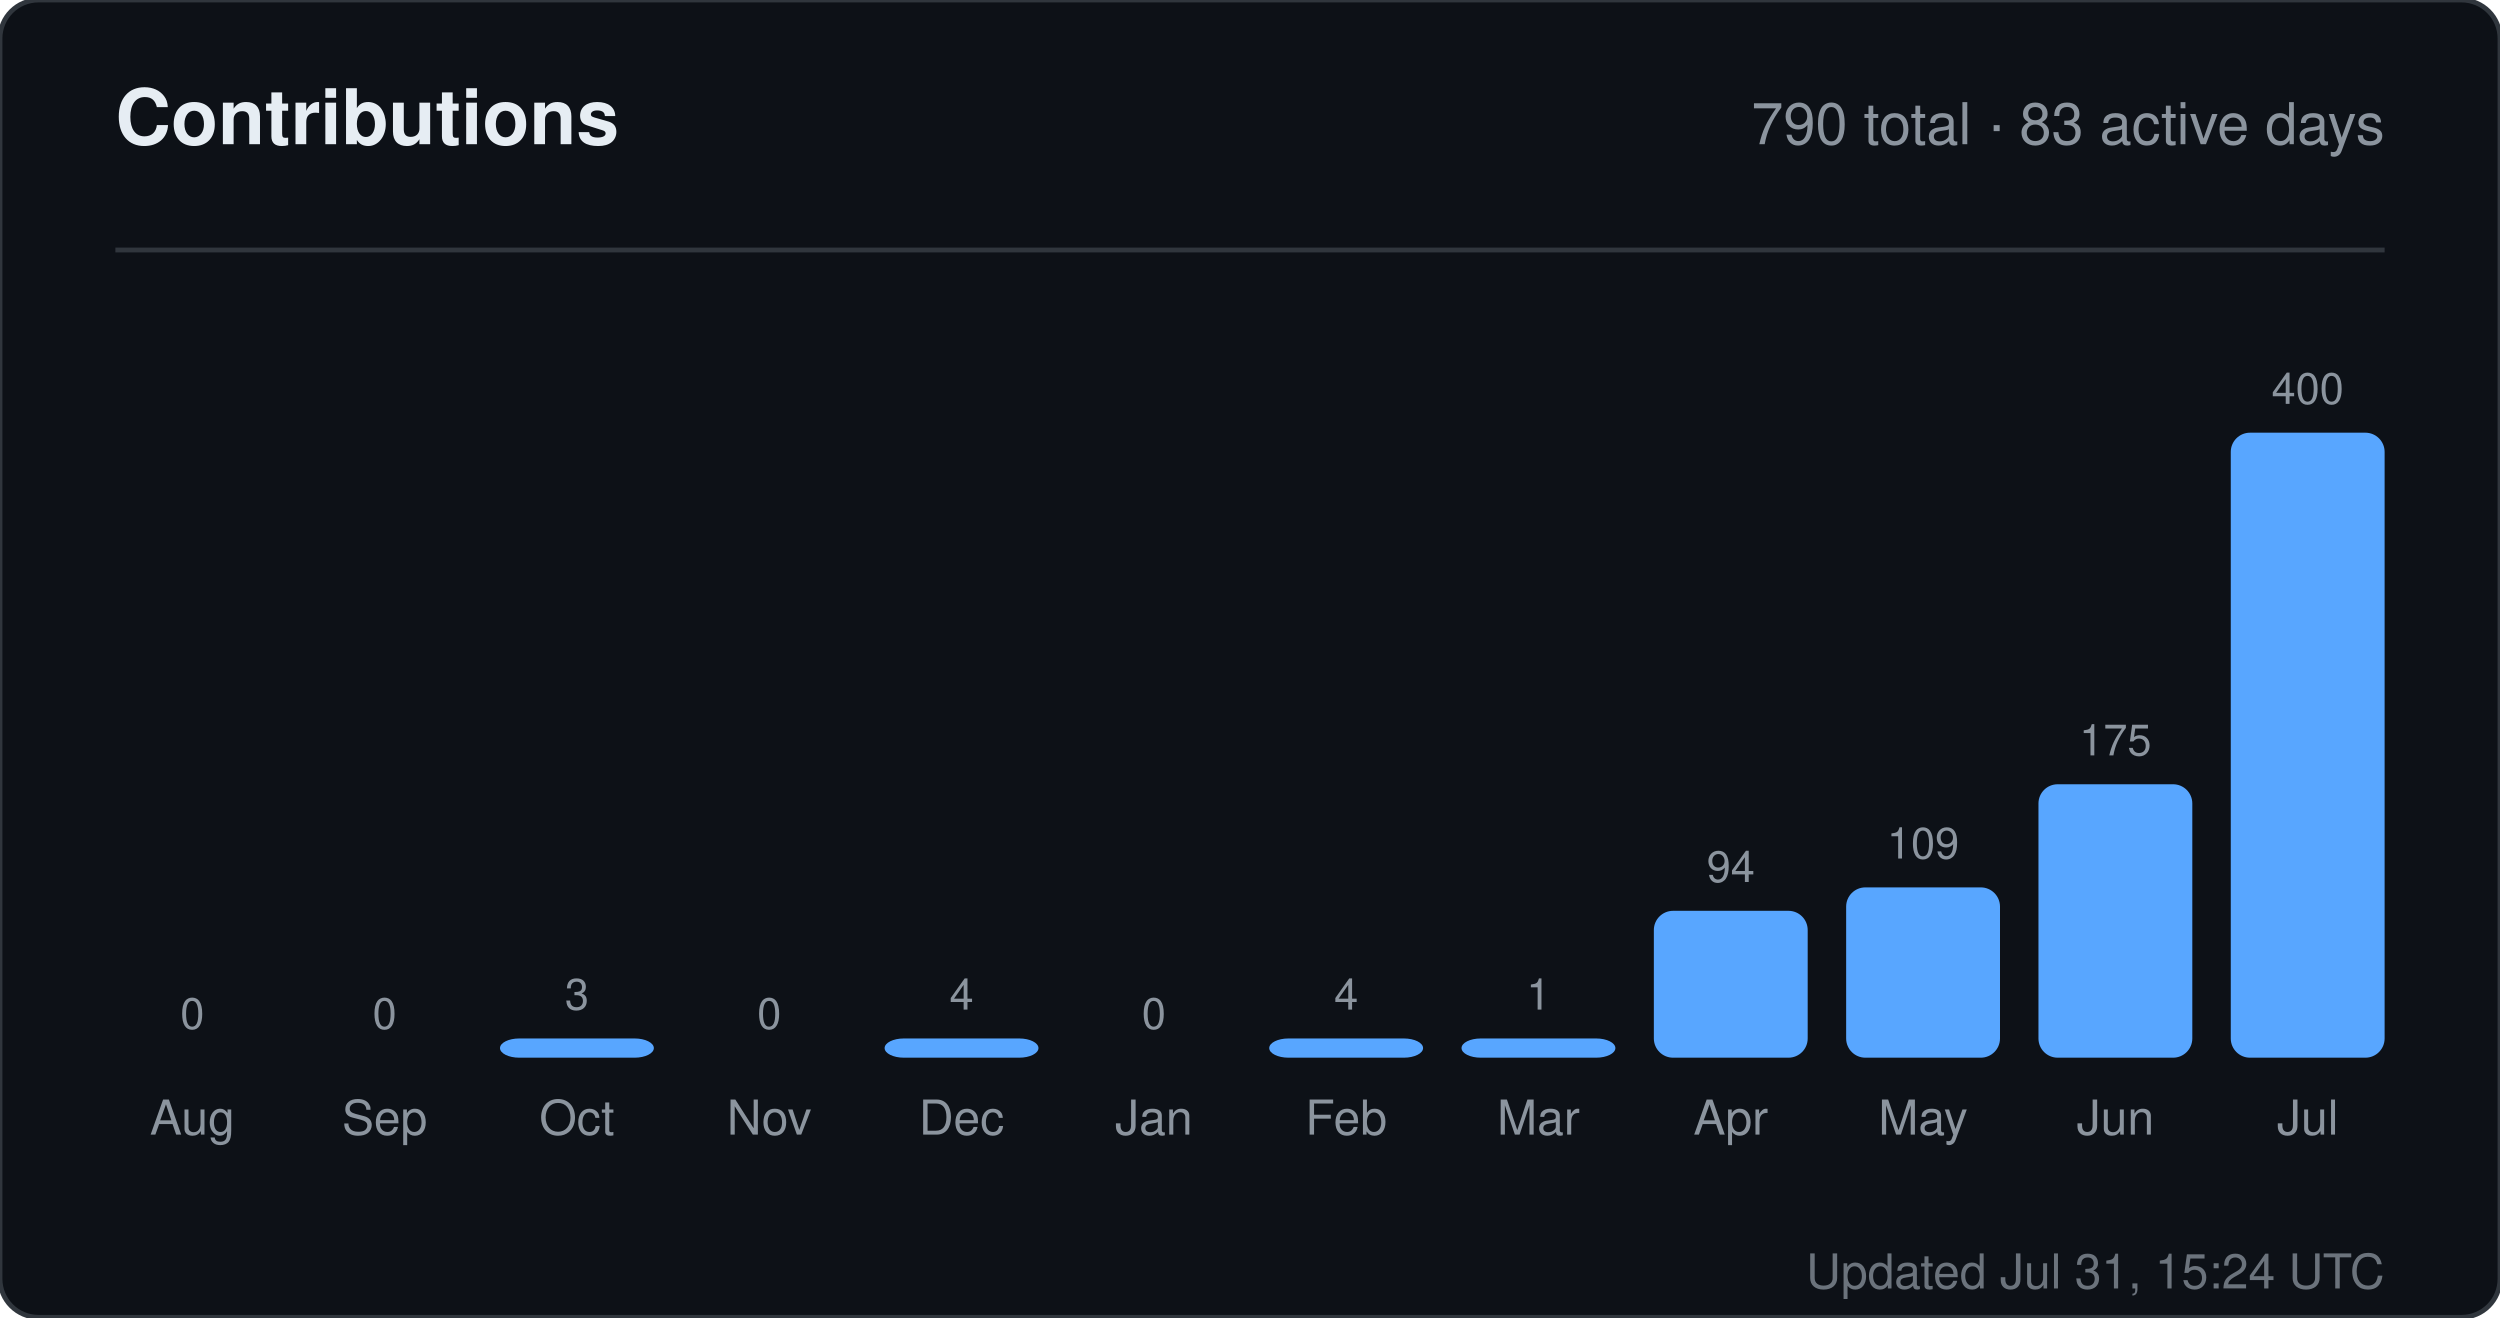
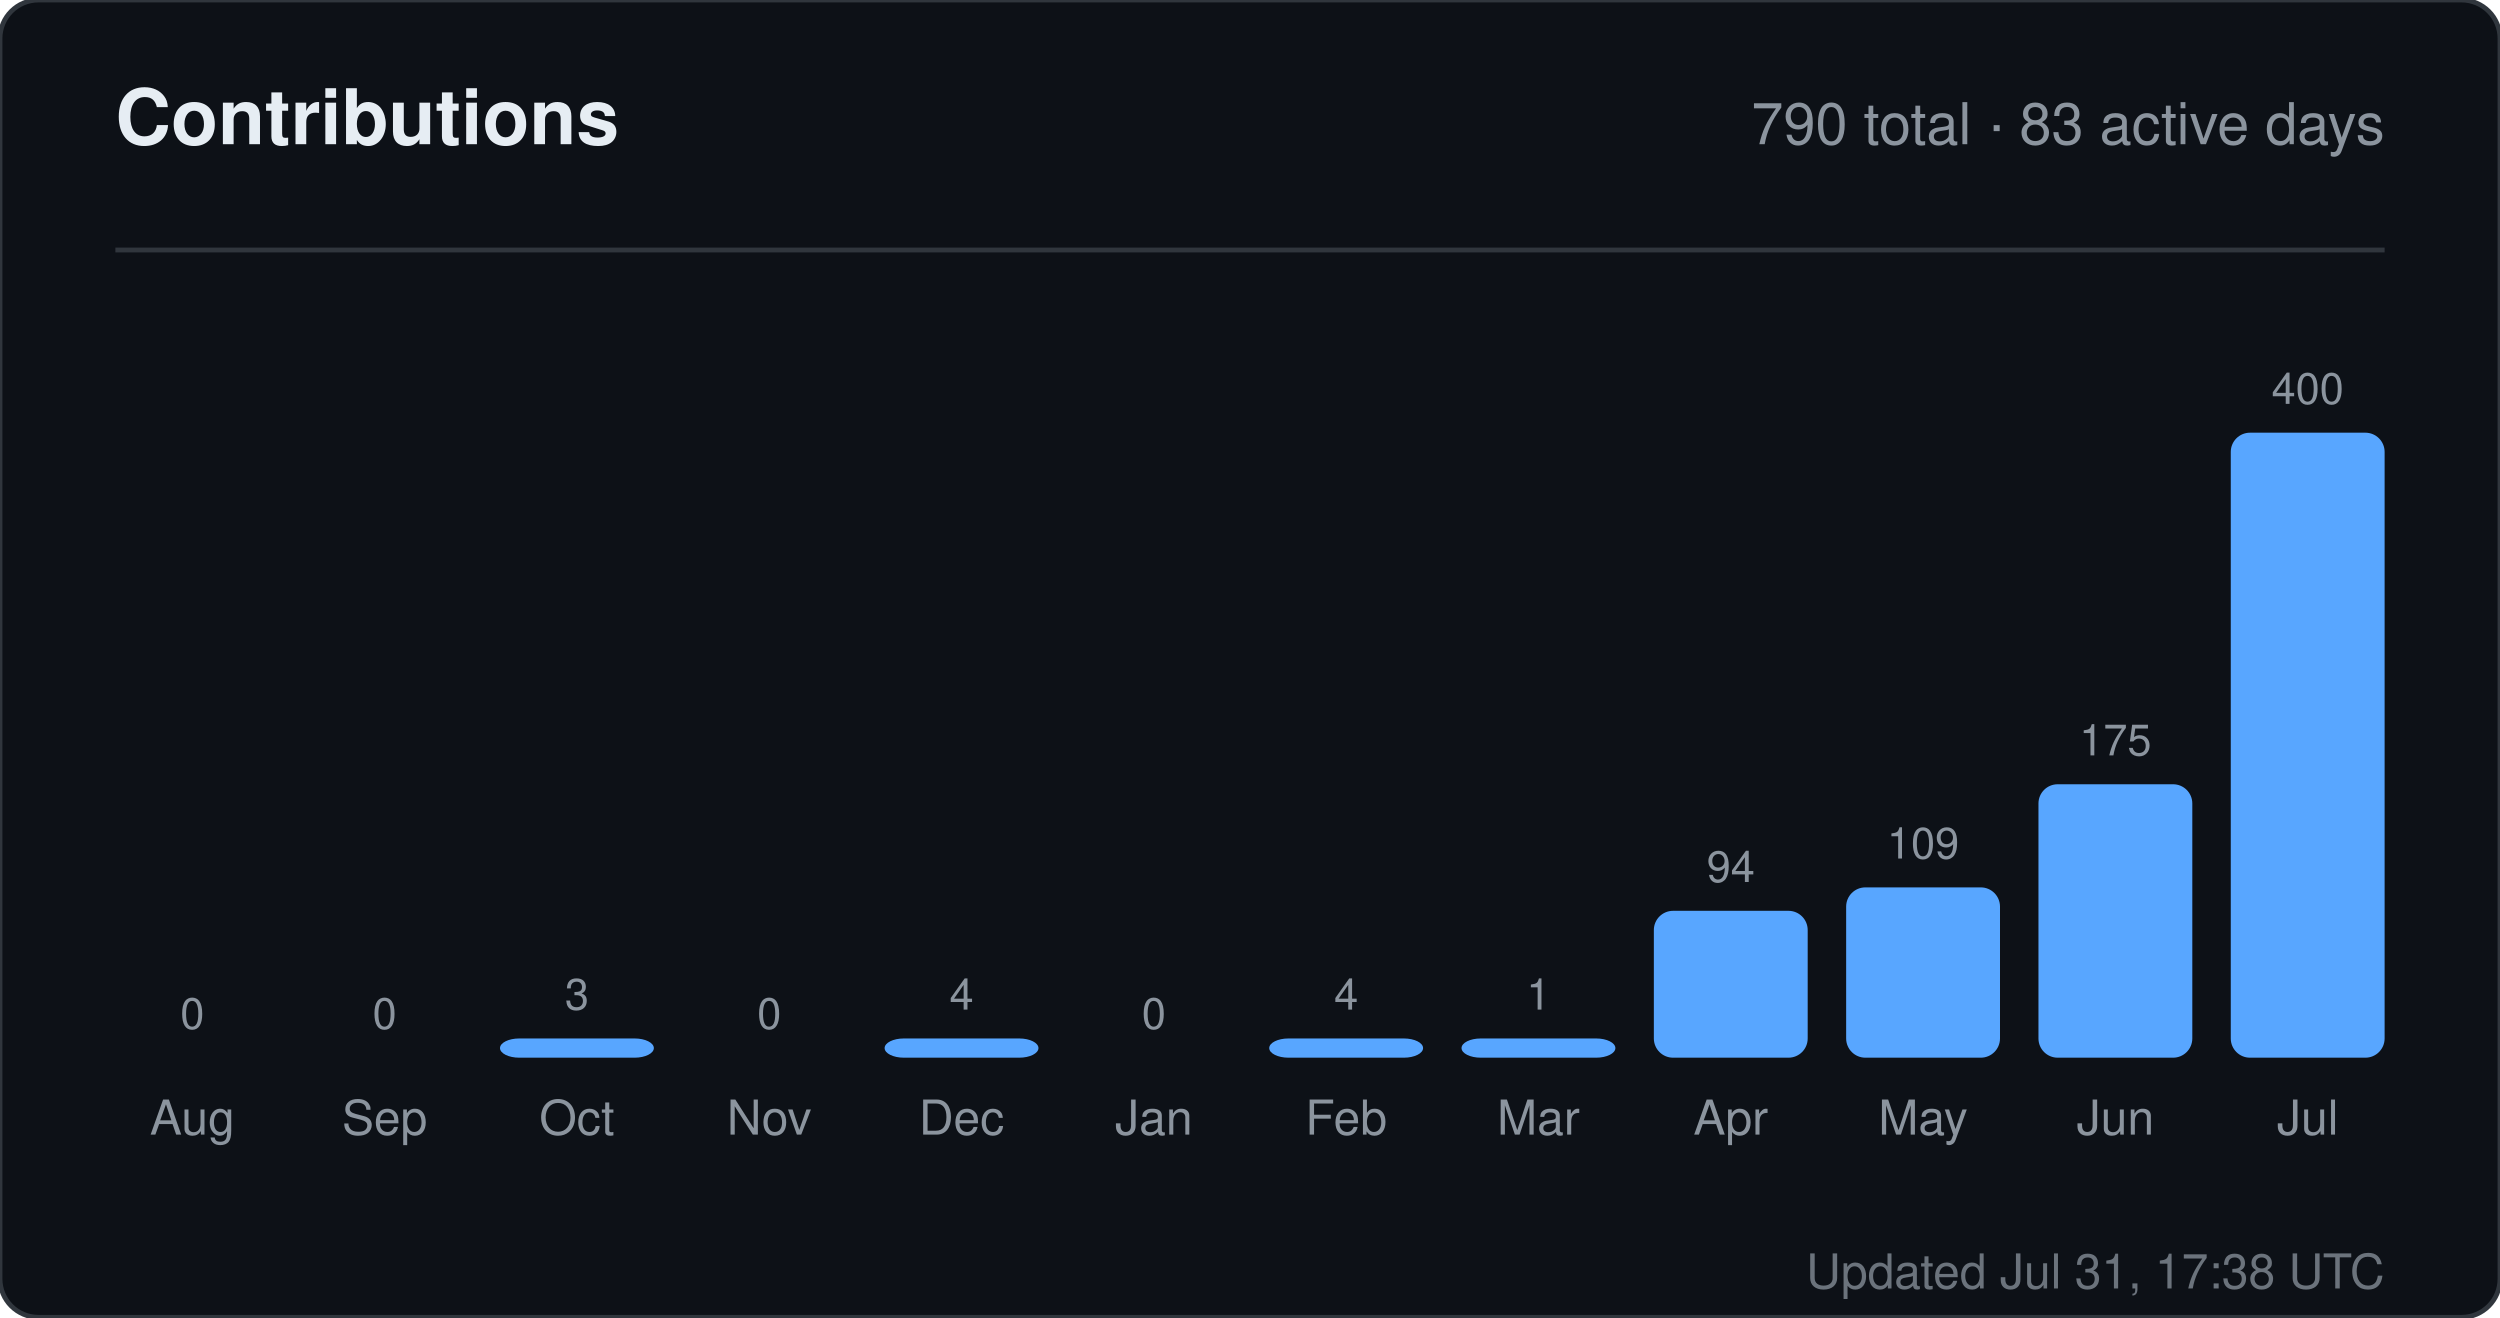
<svg xmlns="http://www.w3.org/2000/svg" width="520" height="274" viewBox="0 0 520 274" role="img" aria-label="Contributions for sandiirawan12">
  <rect width="520" height="274" rx="8" fill="#0d1117" stroke="#30363d" />
  <g font-family="-apple-system, BlinkMacSystemFont, Segoe UI, Helvetica, Arial, sans-serif">
    <text x="24" y="30" fill="#e6edf3" font-size="16" font-weight="700">Contributions</text>
    <text x="496" y="30" fill="#8b949e" font-size="12" text-anchor="end">790 total · 83 active days</text>
    <line x1="24" y1="52" x2="496" y2="52" stroke="#30363d" />
    <text x="40" y="214" fill="#8b949e" font-size="9" text-anchor="middle">0</text>
    <rect x="24" y="220" width="32" height="0" rx="4" fill="#58a6ff" />
    <text x="40" y="236" fill="#8b949e" font-size="10" text-anchor="middle">Aug</text>
    <text x="80" y="214" fill="#8b949e" font-size="9" text-anchor="middle">0</text>
    <rect x="64" y="220" width="32" height="0" rx="4" fill="#58a6ff" />
    <text x="80" y="236" fill="#8b949e" font-size="10" text-anchor="middle">Sep</text>
    <text x="120" y="210" fill="#8b949e" font-size="9" text-anchor="middle">3</text>
    <rect x="104" y="216" width="32" height="4" rx="4" fill="#58a6ff" />
    <text x="120" y="236" fill="#8b949e" font-size="10" text-anchor="middle">Oct</text>
    <text x="160" y="214" fill="#8b949e" font-size="9" text-anchor="middle">0</text>
    <rect x="144" y="220" width="32" height="0" rx="4" fill="#58a6ff" />
    <text x="160" y="236" fill="#8b949e" font-size="10" text-anchor="middle">Nov</text>
    <text x="200" y="210" fill="#8b949e" font-size="9" text-anchor="middle">4</text>
    <rect x="184" y="216" width="32" height="4" rx="4" fill="#58a6ff" />
    <text x="200" y="236" fill="#8b949e" font-size="10" text-anchor="middle">Dec</text>
    <text x="240" y="214" fill="#8b949e" font-size="9" text-anchor="middle">0</text>
    <rect x="224" y="220" width="32" height="0" rx="4" fill="#58a6ff" />
    <text x="240" y="236" fill="#8b949e" font-size="10" text-anchor="middle">Jan</text>
    <text x="280" y="210" fill="#8b949e" font-size="9" text-anchor="middle">4</text>
    <rect x="264" y="216" width="32" height="4" rx="4" fill="#58a6ff" />
    <text x="280" y="236" fill="#8b949e" font-size="10" text-anchor="middle">Feb</text>
    <text x="320" y="210" fill="#8b949e" font-size="9" text-anchor="middle">1</text>
    <rect x="304" y="216" width="32" height="4" rx="4" fill="#58a6ff" />
    <text x="320" y="236" fill="#8b949e" font-size="10" text-anchor="middle">Mar</text>
    <text x="360" y="183.45" fill="#8b949e" font-size="9" text-anchor="middle">94</text>
    <rect x="344" y="189.45" width="32" height="30.55" rx="4" fill="#58a6ff" />
    <text x="360" y="236" fill="#8b949e" font-size="10" text-anchor="middle">Apr</text>
    <text x="400" y="178.575" fill="#8b949e" font-size="9" text-anchor="middle">109</text>
    <rect x="384" y="184.575" width="32" height="35.425" rx="4" fill="#58a6ff" />
    <text x="400" y="236" fill="#8b949e" font-size="10" text-anchor="middle">May</text>
    <text x="440" y="157.125" fill="#8b949e" font-size="9" text-anchor="middle">175</text>
    <rect x="424" y="163.125" width="32" height="56.875" rx="4" fill="#58a6ff" />
    <text x="440" y="236" fill="#8b949e" font-size="10" text-anchor="middle">Jun</text>
    <text x="480" y="84" fill="#8b949e" font-size="9" text-anchor="middle">400</text>
    <rect x="464" y="90" width="32" height="130" rx="4" fill="#58a6ff" />
    <text x="480" y="236" fill="#8b949e" font-size="10" text-anchor="middle">Jul</text>
-     <text x="496" y="268" fill="#8b949e" font-size="10" text-anchor="end" opacity="0.75">Updated Jul 31, 15:24 UTC</text>
+     <text x="496" y="268" fill="#8b949e" font-size="10" text-anchor="end" opacity="0.75">Updated Jul 31, 17:38 UTC</text>
  </g>
</svg>
